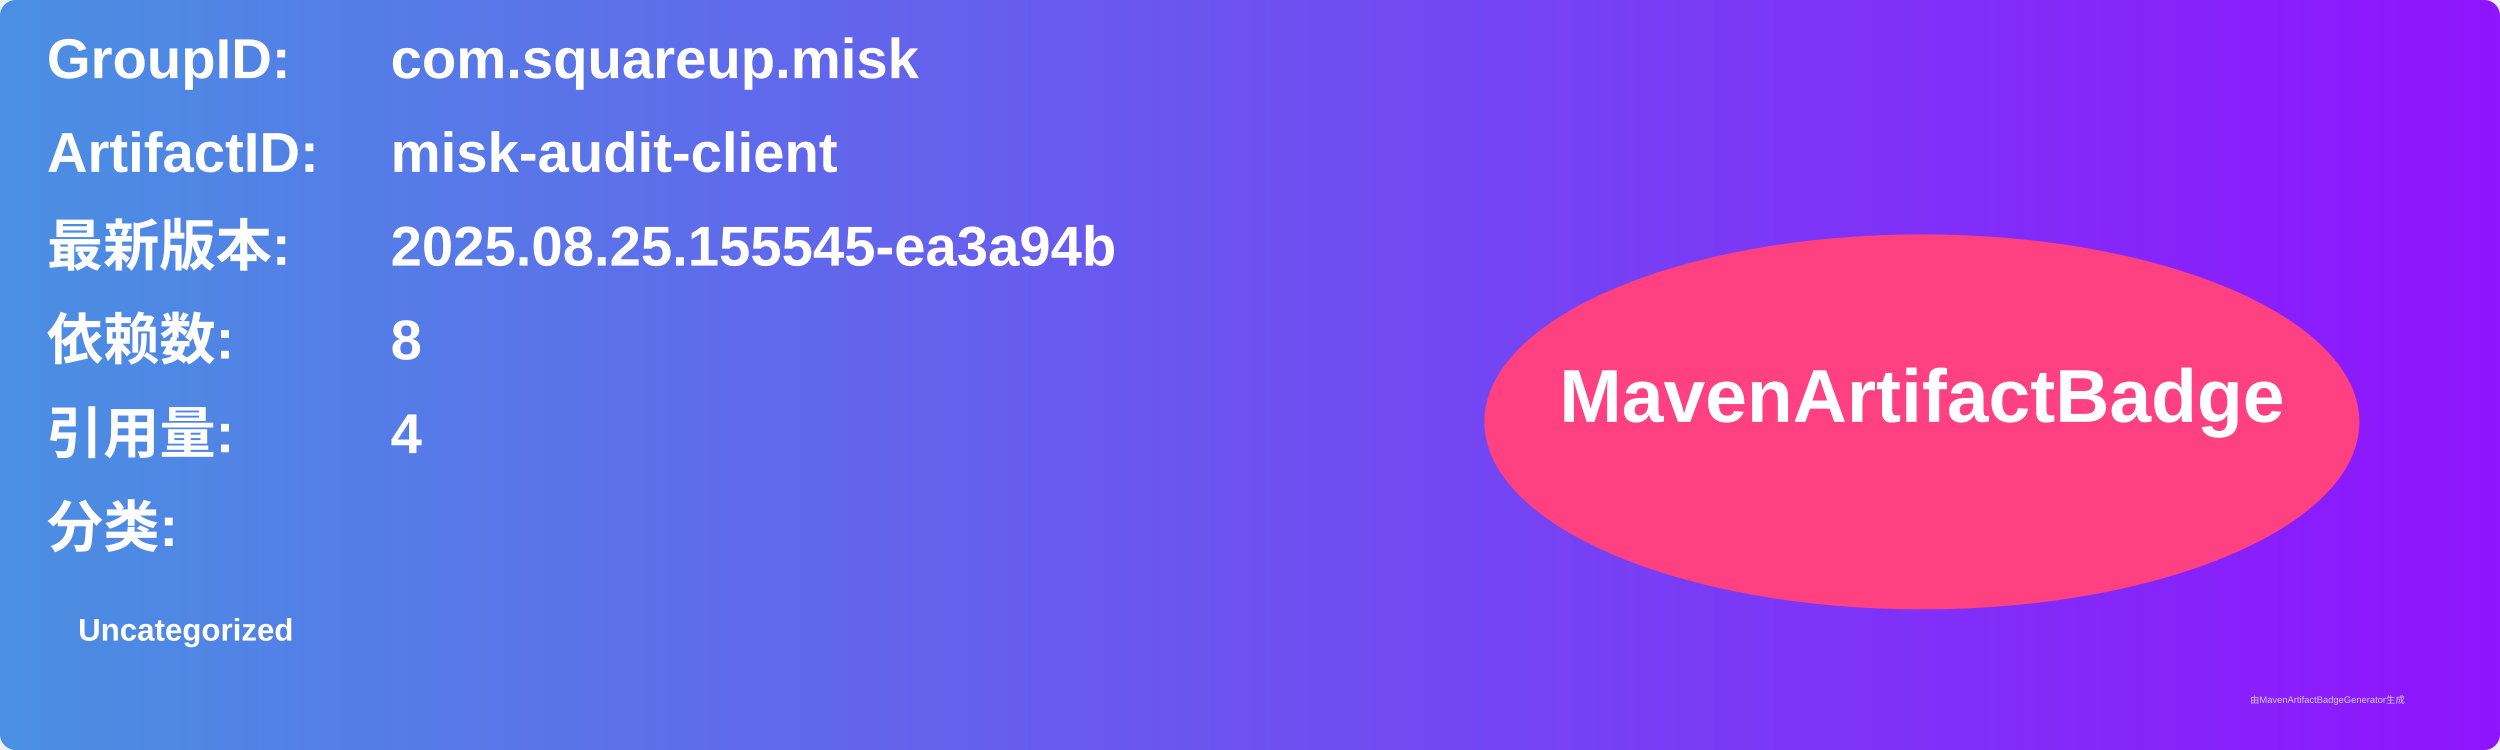
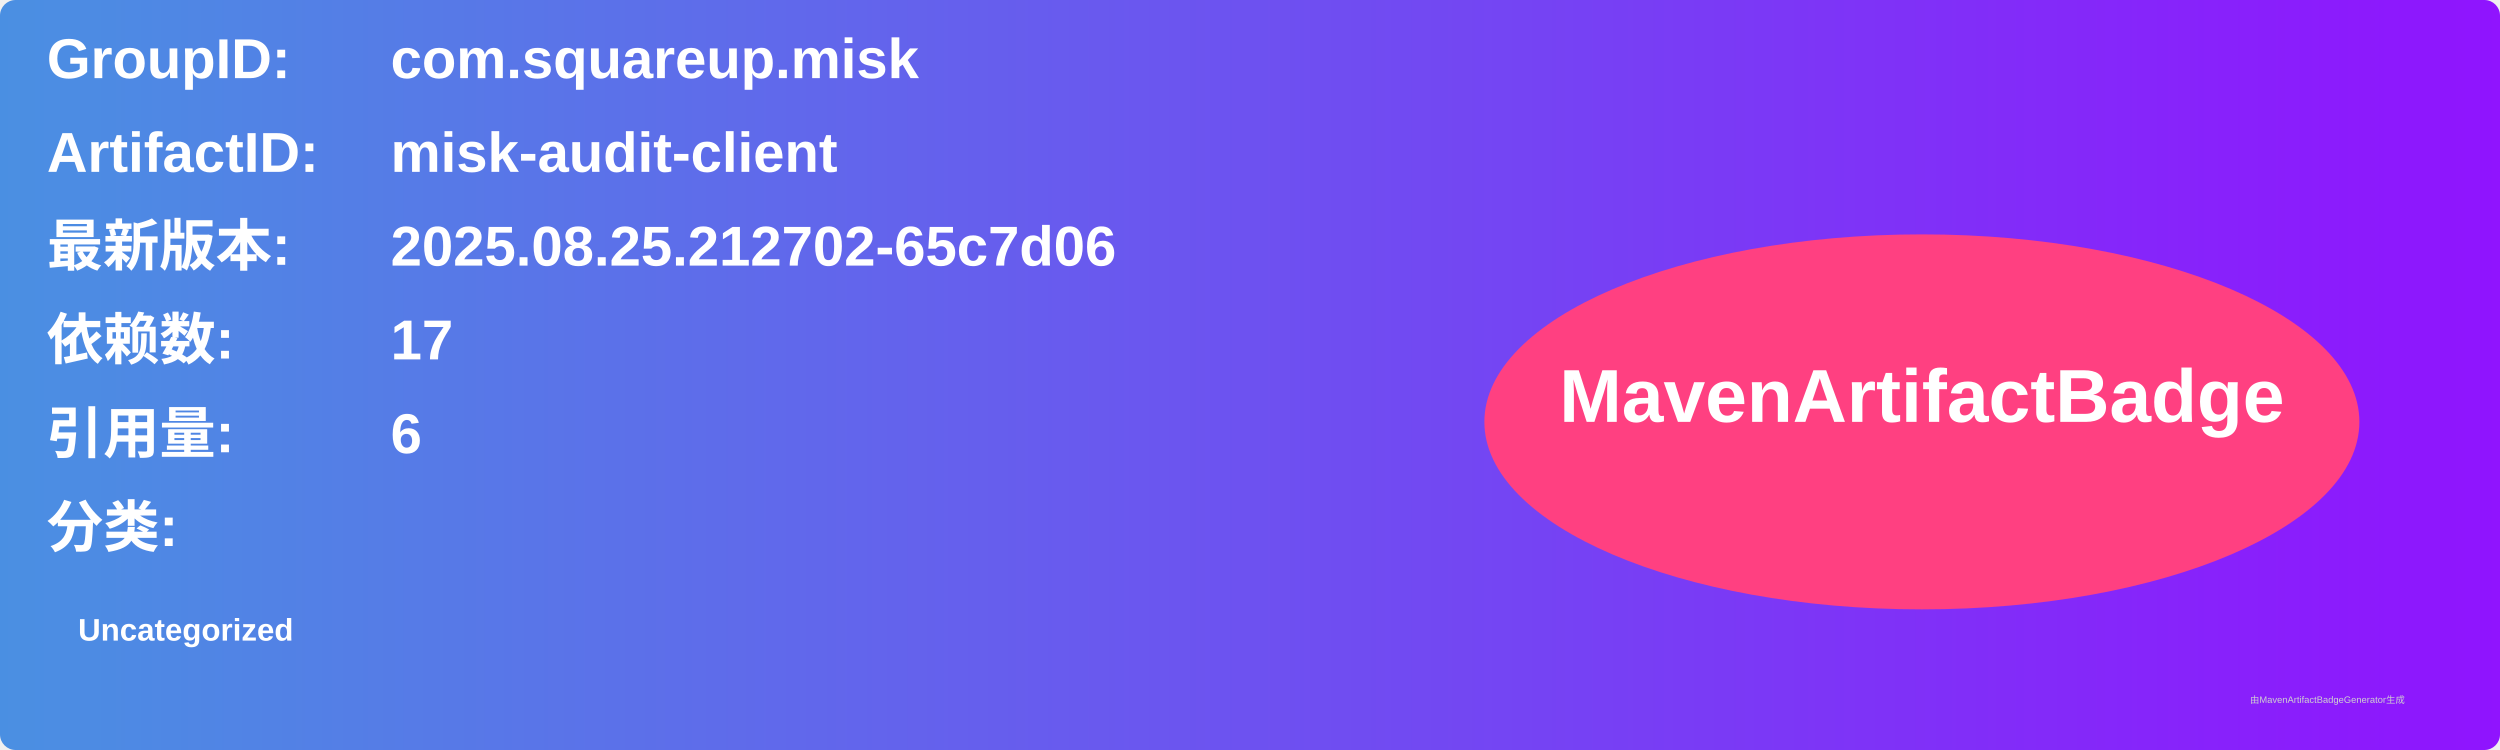
<svg xmlns="http://www.w3.org/2000/svg" width="800" height="240" viewBox="0 0 800 240">
  <linearGradient id="grad" x1="0%" y1="0%" x2="100%" y2="0%">
    <stop offset="0%" stop-color="#4a90e2" />
    <stop offset="100%" stop-color="#9013fe" />
  </linearGradient>
  <rect width="100%" height="100%" rx="5" ry="5" fill="url(#grad)" />
  <g transform="translate(15, 15)">
    <text x="0" y="10" font-family="Arial" font-size="18" fill="white" font-weight="bold" width="260">GroupID:</text>
    <text x="110" y="10" font-family="Arial" font-size="18" fill="white" font-weight="bold" width="460">com.squareup.misk</text>
    <text x="0" y="40" font-family="Arial" font-size="18" fill="white" font-weight="bold" width="260">ArtifactID:</text>
    <text x="110" y="40" font-family="Arial" font-size="18" fill="white" font-weight="bold" width="460">misk-audit-client</text>
    <text x="0" y="70" font-family="Arial" font-size="18" fill="white" font-weight="bold">最新版本:</text>
    <text x="110" y="70" font-family="Arial" font-size="18" fill="white" font-weight="bold">
-       <tspan font-weight="bold">2025.08.25.155545-ea3a94b</tspan>
+       <tspan font-weight="bold">2025.08.25.212702-65c7d06</tspan>
    </text>
    <text x="0" y="100" font-family="Arial" font-size="18" fill="white" font-weight="bold">依赖数: </text>
    <text x="110" y="100" font-family="Arial" font-size="18" fill="white">
-       <tspan font-weight="bold">8</tspan>
+       <tspan font-weight="bold">17</tspan>
    </text>
    <text x="0" y="130" font-family="Arial" font-size="18" fill="white" font-weight="bold">引用量: </text>
    <text x="110" y="130" font-family="Arial" font-size="18" fill="white">
-       <tspan font-weight="bold">4</tspan>
+       <tspan font-weight="bold">6</tspan>
    </text>
    <text x="0" y="160" font-family="Arial" font-size="18" fill="white" font-weight="bold">分类:</text>
    <text x="10" y="190" font-family="Arial" font-size="10" fill="white">
      <tspan font-weight="bold">Uncategorized</tspan>
    </text>
    <ellipse cx="600" cy="120" rx="140" ry="60" fill="#ff4081" />
    <text x="600" y="120" text-anchor="middle" font-family="Arial" font-size="24" fill="white" font-weight="bold">MavenArtifactBadge</text>
  </g>
  <text x="720" y="225" font-family="Arial" font-size="3" fill="#d0d0d0">由MavenArtifactBadgeGenerator生成</text>
</svg>
